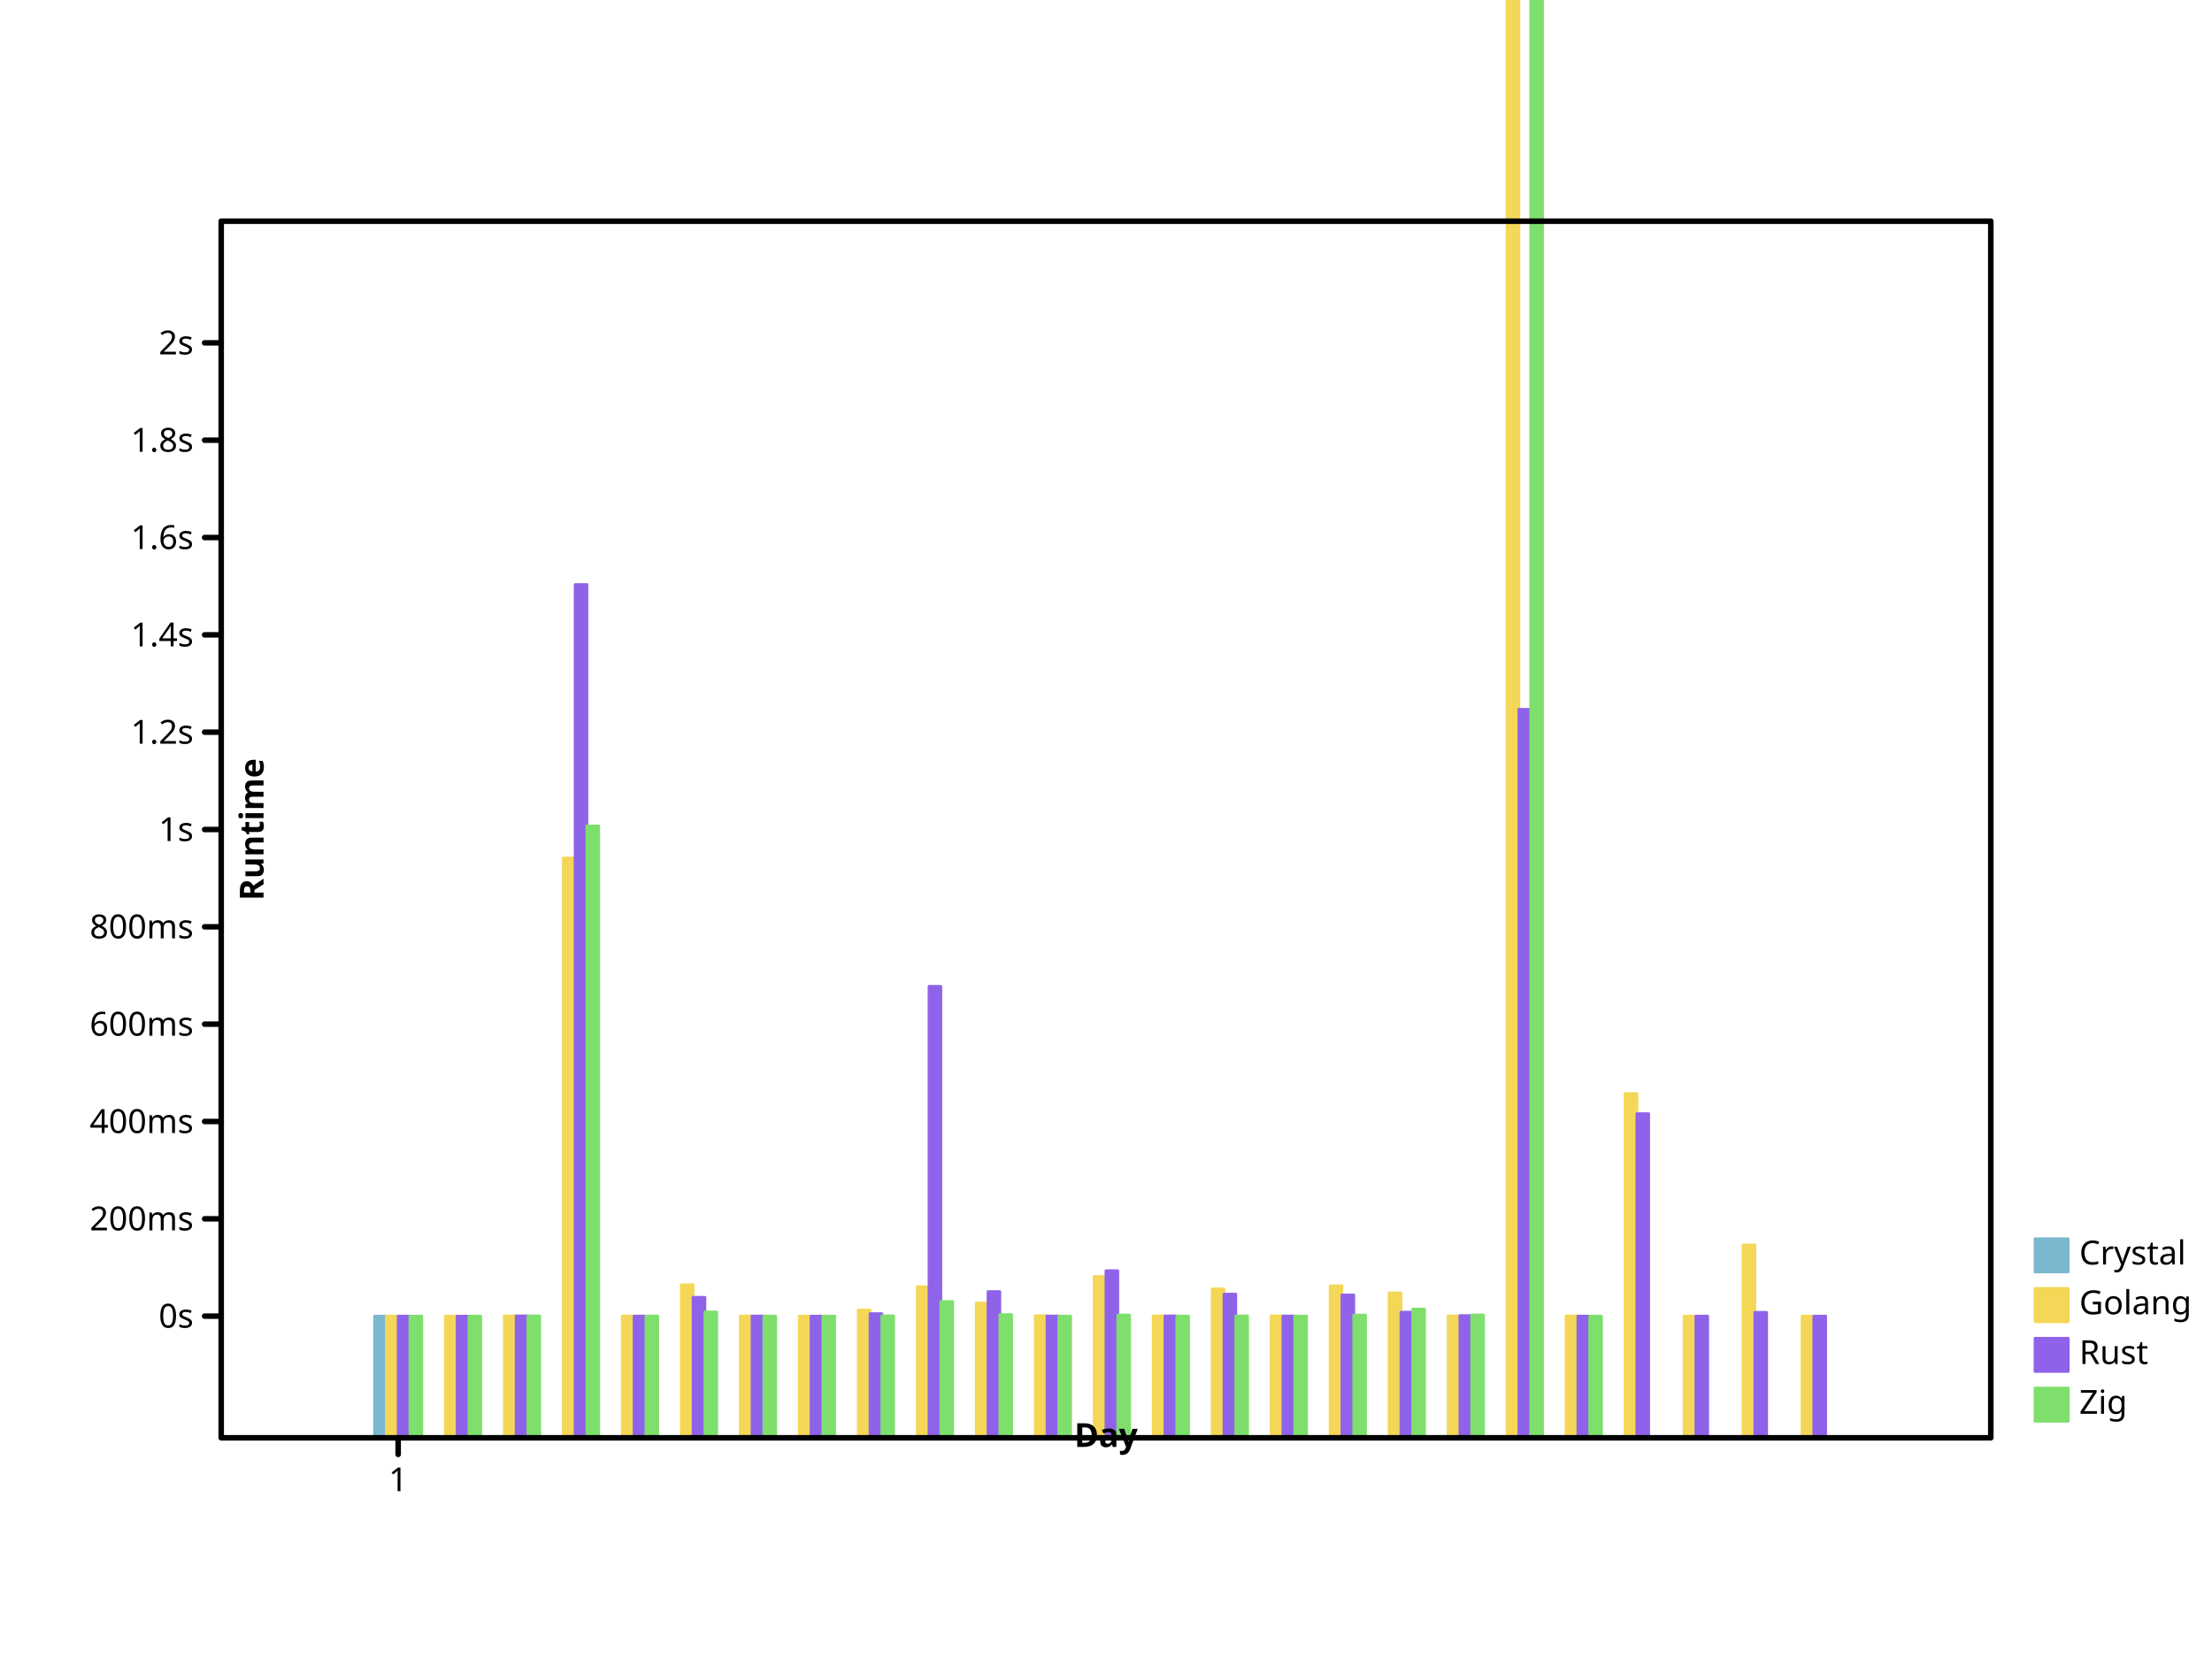
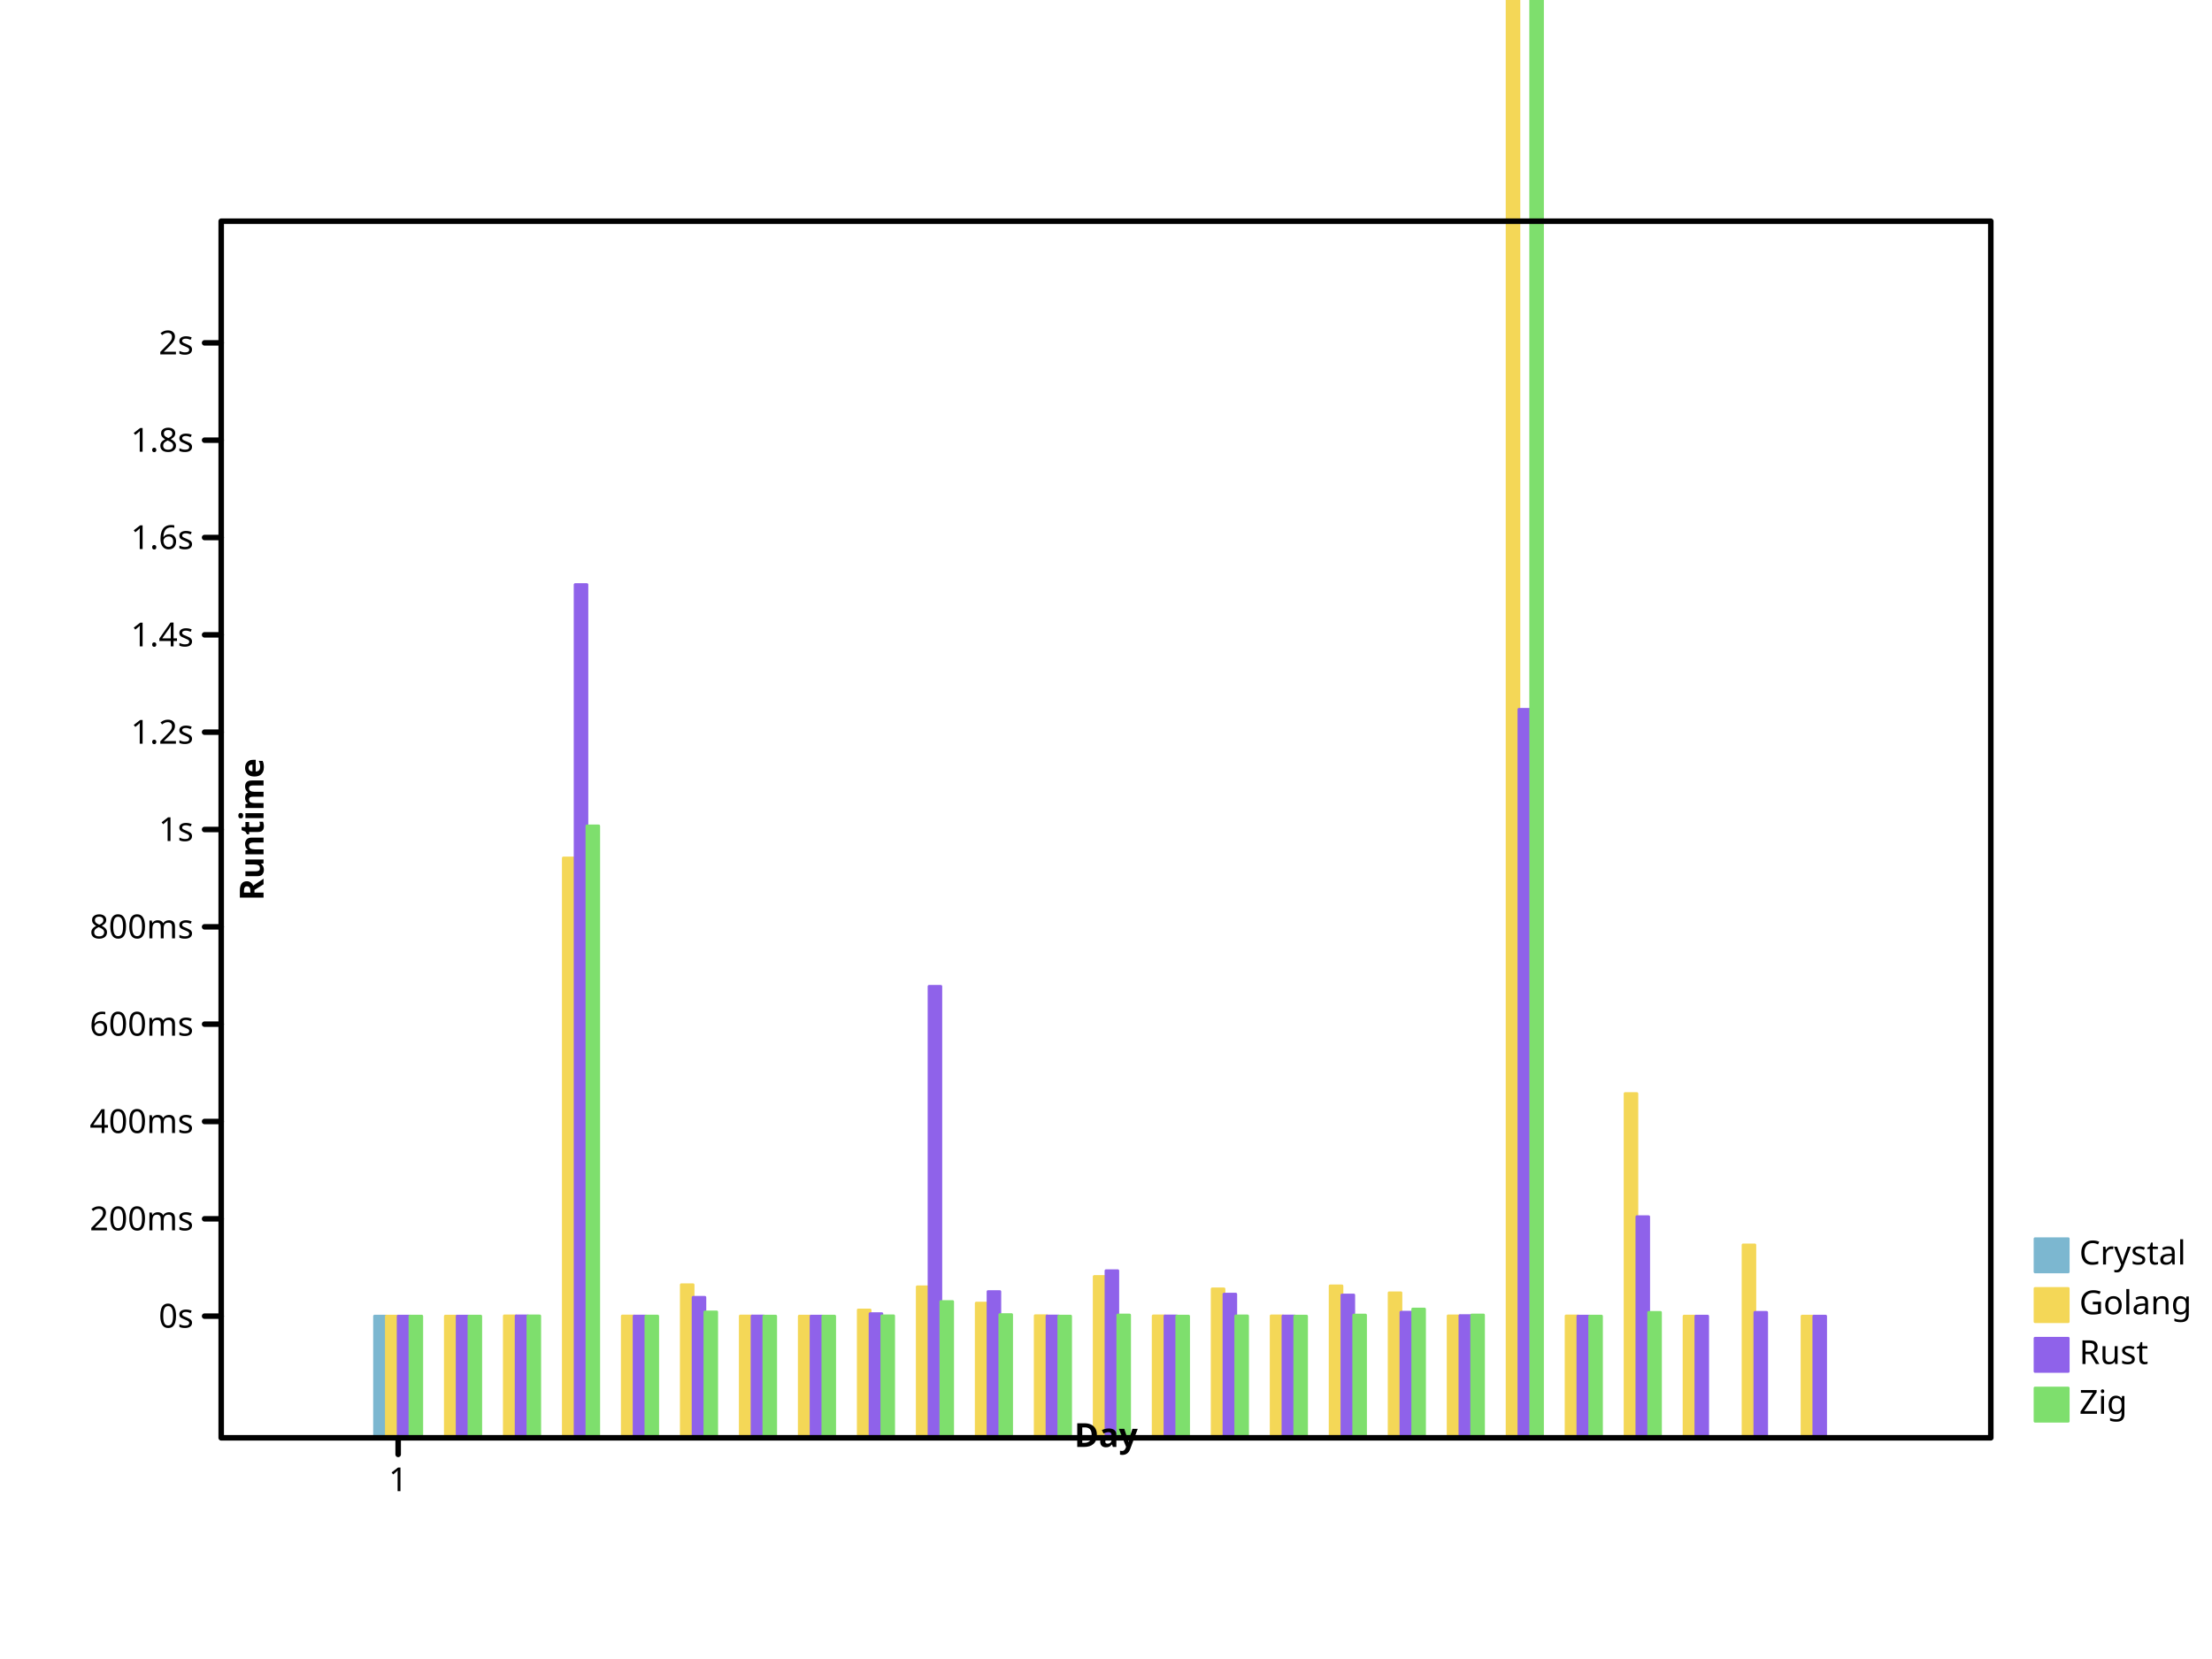
- <svg xmlns="http://www.w3.org/2000/svg" viewbox="0 0 800 600" preserveAspectRatio="xMidYMid meet" width="800" height="600">
+ <svg xmlns="http://www.w3.org/2000/svg" width="800" height="600" viewbox="0 0 800 600" preserveAspectRatio="xMidYMid meet">
  <defs>
-     <marker markerUnits="userSpaceOnUse" markerWidth="2%" markerHeight="2%" id="circle" viewBox="0 0 10 10 " refX="5" refY="5">
+     <marker markerHeight="2%" id="circle" viewBox="0 0 10 10 " refX="5" refY="5" markerUnits="userSpaceOnUse" markerWidth="2%">
      <circle stroke="black" cx="5" cy="5" r="3" fill="none" />
    </marker>
-     <marker markerUnits="userSpaceOnUse" markerWidth="2%" markerHeight="2%" id="filled-circle" viewBox="0 0 10 10 " refX="5" refY="5">
-       <circle cx="5" cy="5" r="3" fill="black" stroke="none" />
+     <marker markerHeight="2%" id="filled-circle" viewBox="0 0 10 10 " refX="5" refY="5" markerUnits="userSpaceOnUse" markerWidth="2%">
+       <circle fill="black" stroke="none" cx="5" cy="5" r="3" />
    </marker>
-     <marker markerUnits="userSpaceOnUse" markerWidth="2%" markerHeight="2%" id="square" viewBox="0 0 10 10 " refX="5" refY="5">
-       <rect stroke="black" x="2" y="2" width="6" height="6" fill="none" />
+     <marker markerHeight="2%" id="square" viewBox="0 0 10 10 " refX="5" refY="5" markerUnits="userSpaceOnUse" markerWidth="2%">
+       <rect y="2" width="6" height="6" fill="none" stroke="black" x="2" />
    </marker>
    <marker markerWidth="2%" markerHeight="2%" id="filled-square" viewBox="0 0 10 10 " refX="5" refY="5" markerUnits="userSpaceOnUse">
      <rect fill="black" stroke="none" x="2" y="2" width="6" height="6" />
    </marker>
  </defs>
-   <g stroke-linecap="round" stroke-linejoin="round" transform="translate(80 520 )scale(1 -1 )" fill="hsl(198, 47%, 65%)" stroke="hsl(198, 47%, 65%)" stroke-width="1px">
-     <rect vector-effect="non-scaling-stroke" x="5.546667e+01" y="0" width="4.266667e+00" height="4.400662e+01" />
+   <g stroke-width="1px" stroke-linecap="round" stroke-linejoin="round" transform="translate(80 520 )scale(1 -1 )" fill="hsl(198, 47%, 65%)" stroke="hsl(198, 47%, 65%)">
+     <rect width="4.266667e+00" height="4.400662e+01" vector-effect="non-scaling-stroke" x="5.546667e+01" y="0" />
  </g>
-   <g stroke-width="1px" stroke-linecap="round" stroke-linejoin="round" transform="translate(80 520 )scale(1 -1 )" fill="hsl(49, 88%, 65%)" stroke="hsl(49, 88%, 65%)">
-     <rect height="4.400241e+01" vector-effect="non-scaling-stroke" x="5.973333e+01" y="0" width="4.266667e+00" />
-     <rect height="4.400484e+01" vector-effect="non-scaling-stroke" x="8.106667e+01" y="0" width="4.266667e+00" />
-     <rect x="1.024000e+02" y="0" width="4.266667e+00" height="4.409664e+01" vector-effect="non-scaling-stroke" />
-     <rect vector-effect="non-scaling-stroke" x="1.237333e+02" y="0" width="4.266667e+00" height="2.097016e+02" />
-     <rect height="4.405029e+01" vector-effect="non-scaling-stroke" x="1.450667e+02" y="0" width="4.266667e+00" />
-     <rect y="0" width="4.266667e+00" height="5.535243e+01" vector-effect="non-scaling-stroke" x="1.664000e+02" />
-     <rect width="4.266667e+00" height="4.404342e+01" vector-effect="non-scaling-stroke" x="1.877333e+02" y="0" />
-     <rect vector-effect="non-scaling-stroke" x="2.090667e+02" y="0" width="4.266667e+00" height="4.400136e+01" />
-     <rect width="4.266667e+00" height="4.622952e+01" vector-effect="non-scaling-stroke" x="2.304000e+02" y="0" />
-     <rect x="2.517333e+02" y="0" width="4.266667e+00" height="5.460722e+01" vector-effect="non-scaling-stroke" />
+   <g stroke="hsl(49, 88%, 65%)" stroke-width="1px" stroke-linecap="round" stroke-linejoin="round" transform="translate(80 520 )scale(1 -1 )" fill="hsl(49, 88%, 65%)">
+     <rect vector-effect="non-scaling-stroke" x="5.973333e+01" y="0" width="4.266667e+00" height="4.400241e+01" />
+     <rect y="0" width="4.266667e+00" height="4.400484e+01" vector-effect="non-scaling-stroke" x="8.106667e+01" />
+     <rect height="4.409664e+01" vector-effect="non-scaling-stroke" x="1.024000e+02" y="0" width="4.266667e+00" />
+     <rect y="0" width="4.266667e+00" height="2.097016e+02" vector-effect="non-scaling-stroke" x="1.237333e+02" />
+     <rect y="0" width="4.266667e+00" height="4.405029e+01" vector-effect="non-scaling-stroke" x="1.450667e+02" />
+     <rect width="4.266667e+00" height="5.535243e+01" vector-effect="non-scaling-stroke" x="1.664000e+02" y="0" />
+     <rect vector-effect="non-scaling-stroke" x="1.877333e+02" y="0" width="4.266667e+00" height="4.404342e+01" />
+     <rect y="0" width="4.266667e+00" height="4.400136e+01" vector-effect="non-scaling-stroke" x="2.090667e+02" />
+     <rect x="2.304000e+02" y="0" width="4.266667e+00" height="4.622952e+01" vector-effect="non-scaling-stroke" />
+     <rect vector-effect="non-scaling-stroke" x="2.517333e+02" y="0" width="4.266667e+00" height="5.460722e+01" />
    <rect y="0" width="4.266667e+00" height="4.871157e+01" vector-effect="non-scaling-stroke" x="2.730667e+02" />
    <rect vector-effect="non-scaling-stroke" x="2.944000e+02" y="0" width="4.266667e+00" height="4.415016e+01" />
    <rect vector-effect="non-scaling-stroke" x="3.157333e+02" y="0" width="4.266667e+00" height="5.833423e+01" />
    <rect y="0" width="4.266667e+00" height="4.407651e+01" vector-effect="non-scaling-stroke" x="3.370667e+02" />
-     <rect vector-effect="non-scaling-stroke" x="3.584000e+02" y="0" width="4.266667e+00" height="5.385255e+01" />
-     <rect height="4.408905e+01" vector-effect="non-scaling-stroke" x="3.797333e+02" y="0" width="4.266667e+00" />
-     <rect height="5.494052e+01" vector-effect="non-scaling-stroke" x="4.010667e+02" y="0" width="4.266667e+00" />
+     <rect y="0" width="4.266667e+00" height="5.385255e+01" vector-effect="non-scaling-stroke" x="3.584000e+02" />
+     <rect y="0" width="4.266667e+00" height="4.408905e+01" vector-effect="non-scaling-stroke" x="3.797333e+02" />
+     <rect x="4.010667e+02" y="0" width="4.266667e+00" height="5.494052e+01" vector-effect="non-scaling-stroke" />
    <rect y="0" width="4.266667e+00" height="5.243810e+01" vector-effect="non-scaling-stroke" x="4.224000e+02" />
-     <rect x="4.437333e+02" y="0" width="4.266667e+00" height="4.409594e+01" vector-effect="non-scaling-stroke" />
+     <rect vector-effect="non-scaling-stroke" x="4.437333e+02" y="0" width="4.266667e+00" height="4.409594e+01" />
    <rect vector-effect="non-scaling-stroke" x="4.650667e+02" y="0" width="4.266667e+00" height="6.740130e+02" />
    <rect vector-effect="non-scaling-stroke" x="4.864000e+02" y="0" width="4.266667e+00" height="4.407346e+01" />
-     <rect x="5.077333e+02" y="0" width="4.266667e+00" height="1.244924e+02" vector-effect="non-scaling-stroke" />
-     <rect vector-effect="non-scaling-stroke" x="5.290667e+02" y="0" width="4.266667e+00" height="4.400394e+01" />
-     <rect x="5.504000e+02" y="0" width="4.266667e+00" height="6.975917e+01" vector-effect="non-scaling-stroke" />
-     <rect x="5.717333e+02" y="0" width="4.266667e+00" height="4.400157e+01" vector-effect="non-scaling-stroke" />
+     <rect vector-effect="non-scaling-stroke" x="5.077333e+02" y="0" width="4.266667e+00" height="1.244924e+02" />
+     <rect x="5.290667e+02" y="0" width="4.266667e+00" height="4.400394e+01" vector-effect="non-scaling-stroke" />
+     <rect height="6.975917e+01" vector-effect="non-scaling-stroke" x="5.504000e+02" y="0" width="4.266667e+00" />
+     <rect height="4.400157e+01" vector-effect="non-scaling-stroke" x="5.717333e+02" y="0" width="4.266667e+00" />
  </g>
-   <g stroke-width="1px" stroke-linecap="round" stroke-linejoin="round" transform="translate(80 520 )scale(1 -1 )" fill="hsl(260, 76%, 65%)" stroke="hsl(260, 76%, 65%)">
-     <rect vector-effect="non-scaling-stroke" x="6.400000e+01" y="0" width="4.266667e+00" height="4.400227e+01" />
+   <g stroke="hsl(260, 76%, 65%)" stroke-width="1px" stroke-linecap="round" stroke-linejoin="round" transform="translate(80 520 )scale(1 -1 )" fill="hsl(260, 76%, 65%)">
+     <rect height="4.400227e+01" vector-effect="non-scaling-stroke" x="6.400000e+01" y="0" width="4.266667e+00" />
    <rect vector-effect="non-scaling-stroke" x="8.533333e+01" y="0" width="4.266667e+00" height="4.400916e+01" />
-     <rect width="4.266667e+00" height="4.408215e+01" vector-effect="non-scaling-stroke" x="1.066667e+02" y="0" />
+     <rect height="4.408215e+01" vector-effect="non-scaling-stroke" x="1.066667e+02" y="0" width="4.266667e+00" />
    <rect y="0" width="4.266667e+00" height="3.085703e+02" vector-effect="non-scaling-stroke" x="1.280000e+02" />
    <rect vector-effect="non-scaling-stroke" x="1.493333e+02" y="0" width="4.266667e+00" height="4.402440e+01" />
    <rect height="5.079964e+01" vector-effect="non-scaling-stroke" x="1.706667e+02" y="0" width="4.266667e+00" />
-     <rect height="4.404217e+01" vector-effect="non-scaling-stroke" x="192" y="0" width="4.266667e+00" />
-     <rect y="0" width="4.266667e+00" height="4.400574e+01" vector-effect="non-scaling-stroke" x="2.133333e+02" />
-     <rect x="2.346667e+02" y="0" width="4.266667e+00" height="4.489036e+01" vector-effect="non-scaling-stroke" />
-     <rect vector-effect="non-scaling-stroke" x="256" y="0" width="4.266667e+00" height="1.632705e+02" />
-     <rect width="4.266667e+00" height="5.288153e+01" vector-effect="non-scaling-stroke" x="2.773333e+02" y="0" />
-     <rect height="4.405132e+01" vector-effect="non-scaling-stroke" x="2.986667e+02" y="0" width="4.266667e+00" />
-     <rect width="4.266667e+00" height="6.043265e+01" vector-effect="non-scaling-stroke" x="320" y="0" />
+     <rect y="0" width="4.266667e+00" height="4.404217e+01" vector-effect="non-scaling-stroke" x="192" />
+     <rect width="4.266667e+00" height="4.400574e+01" vector-effect="non-scaling-stroke" x="2.133333e+02" y="0" />
+     <rect width="4.266667e+00" height="4.489036e+01" vector-effect="non-scaling-stroke" x="2.346667e+02" y="0" />
+     <rect y="0" width="4.266667e+00" height="1.632705e+02" vector-effect="non-scaling-stroke" x="256" />
+     <rect height="5.288153e+01" vector-effect="non-scaling-stroke" x="2.773333e+02" y="0" width="4.266667e+00" />
+     <rect y="0" width="4.266667e+00" height="4.405132e+01" vector-effect="non-scaling-stroke" x="2.986667e+02" />
+     <rect y="0" width="4.266667e+00" height="6.043265e+01" vector-effect="non-scaling-stroke" x="320" />
    <rect x="3.413333e+02" y="0" width="4.266667e+00" height="4.407135e+01" vector-effect="non-scaling-stroke" />
-     <rect height="5.195903e+01" vector-effect="non-scaling-stroke" x="3.626667e+02" y="0" width="4.266667e+00" />
-     <rect height="4.404799e+01" vector-effect="non-scaling-stroke" x="384" y="0" width="4.266667e+00" />
-     <rect width="4.266667e+00" height="5.164855e+01" vector-effect="non-scaling-stroke" x="4.053333e+02" y="0" />
-     <rect vector-effect="non-scaling-stroke" x="4.266667e+02" y="0" width="4.266667e+00" height="4.542256e+01" />
-     <rect x="448" y="0" width="4.266667e+00" height="4.419438e+01" vector-effect="non-scaling-stroke" />
-     <rect height="2.634562e+02" vector-effect="non-scaling-stroke" x="4.693333e+02" y="0" width="4.266667e+00" />
-     <rect x="4.906667e+02" y="0" width="4.266667e+00" height="4.400514e+01" vector-effect="non-scaling-stroke" />
-     <rect vector-effect="non-scaling-stroke" x="512" y="0" width="4.266667e+00" height="1.172092e+02" />
-     <rect vector-effect="non-scaling-stroke" x="5.333333e+02" y="0" width="4.266667e+00" height="4.400162e+01" />
-     <rect width="4.266667e+00" height="4.535789e+01" vector-effect="non-scaling-stroke" x="5.546667e+02" y="0" />
-     <rect vector-effect="non-scaling-stroke" x="576" y="0" width="4.266667e+00" height="4.400004e+01" />
+     <rect width="4.266667e+00" height="5.195903e+01" vector-effect="non-scaling-stroke" x="3.626667e+02" y="0" />
+     <rect vector-effect="non-scaling-stroke" x="384" y="0" width="4.266667e+00" height="4.404799e+01" />
+     <rect x="4.053333e+02" y="0" width="4.266667e+00" height="5.164855e+01" vector-effect="non-scaling-stroke" />
+     <rect y="0" width="4.266667e+00" height="4.542256e+01" vector-effect="non-scaling-stroke" x="4.266667e+02" />
+     <rect vector-effect="non-scaling-stroke" x="448" y="0" width="4.266667e+00" height="4.419438e+01" />
+     <rect x="4.693333e+02" y="0" width="4.266667e+00" height="2.634562e+02" vector-effect="non-scaling-stroke" />
+     <rect y="0" width="4.266667e+00" height="4.400514e+01" vector-effect="non-scaling-stroke" x="4.906667e+02" />
+     <rect x="512" y="0" width="4.266667e+00" height="7.996193e+01" vector-effect="non-scaling-stroke" />
+     <rect y="0" width="4.266667e+00" height="4.400162e+01" vector-effect="non-scaling-stroke" x="5.333333e+02" />
+     <rect x="5.546667e+02" y="0" width="4.266667e+00" height="4.535789e+01" vector-effect="non-scaling-stroke" />
+     <rect width="4.266667e+00" height="4.400004e+01" vector-effect="non-scaling-stroke" x="576" y="0" />
  </g>
-   <g fill="hsl(111, 64%, 65%)" stroke="hsl(111, 64%, 65%)" stroke-width="1px" stroke-linecap="round" stroke-linejoin="round" transform="translate(80 520 )scale(1 -1 )">
+   <g stroke-linejoin="round" transform="translate(80 520 )scale(1 -1 )" fill="hsl(111, 64%, 65%)" stroke="hsl(111, 64%, 65%)" stroke-width="1px" stroke-linecap="round">
    <rect vector-effect="non-scaling-stroke" x="6.826667e+01" y="0" width="4.266667e+00" height="4.400095e+01" />
-     <rect height="4.400076e+01" vector-effect="non-scaling-stroke" x="8.960000e+01" y="0" width="4.266667e+00" />
-     <rect y="0" width="4.266667e+00" height="4.408312e+01" vector-effect="non-scaling-stroke" x="1.109333e+02" />
-     <rect x="1.322667e+02" y="0" width="4.266667e+00" height="2.212965e+02" vector-effect="non-scaling-stroke" />
+     <rect vector-effect="non-scaling-stroke" x="8.960000e+01" y="0" width="4.266667e+00" height="4.400076e+01" />
+     <rect vector-effect="non-scaling-stroke" x="1.109333e+02" y="0" width="4.266667e+00" height="4.408312e+01" />
+     <rect vector-effect="non-scaling-stroke" x="1.322667e+02" y="0" width="4.266667e+00" height="2.212965e+02" />
    <rect y="0" width="4.266667e+00" height="4.401941e+01" vector-effect="non-scaling-stroke" x="1.536000e+02" />
    <rect vector-effect="non-scaling-stroke" x="1.749333e+02" y="0" width="4.266667e+00" height="4.552608e+01" />
-     <rect vector-effect="non-scaling-stroke" x="1.962667e+02" y="0" width="4.266667e+00" height="4.400657e+01" />
+     <rect x="1.962667e+02" y="0" width="4.266667e+00" height="4.400657e+01" vector-effect="non-scaling-stroke" />
    <rect vector-effect="non-scaling-stroke" x="2.176000e+02" y="0" width="4.266667e+00" height="4.400066e+01" />
    <rect x="2.389333e+02" y="0" width="4.266667e+00" height="4.411379e+01" vector-effect="non-scaling-stroke" />
-     <rect width="4.266667e+00" height="4.928114e+01" vector-effect="non-scaling-stroke" x="2.602667e+02" y="0" />
-     <rect vector-effect="non-scaling-stroke" x="2.816000e+02" y="0" width="4.266667e+00" height="4.456142e+01" />
-     <rect vector-effect="non-scaling-stroke" x="3.029333e+02" y="0" width="4.266667e+00" height="4.401033e+01" />
-     <rect y="0" width="4.266667e+00" height="4.440656e+01" vector-effect="non-scaling-stroke" x="3.242667e+02" />
-     <rect y="0" width="4.266667e+00" height="4.400732e+01" vector-effect="non-scaling-stroke" x="3.456000e+02" />
-     <rect vector-effect="non-scaling-stroke" x="3.669333e+02" y="0" width="4.266667e+00" height="4.407594e+01" />
+     <rect height="4.928114e+01" vector-effect="non-scaling-stroke" x="2.602667e+02" y="0" width="4.266667e+00" />
+     <rect y="0" width="4.266667e+00" height="4.456142e+01" vector-effect="non-scaling-stroke" x="2.816000e+02" />
+     <rect x="3.029333e+02" y="0" width="4.266667e+00" height="4.401033e+01" vector-effect="non-scaling-stroke" />
+     <rect vector-effect="non-scaling-stroke" x="3.242667e+02" y="0" width="4.266667e+00" height="4.440656e+01" />
+     <rect height="4.400732e+01" vector-effect="non-scaling-stroke" x="3.456000e+02" y="0" width="4.266667e+00" />
+     <rect y="0" width="4.266667e+00" height="4.407594e+01" vector-effect="non-scaling-stroke" x="3.669333e+02" />
    <rect vector-effect="non-scaling-stroke" x="3.882667e+02" y="0" width="4.266667e+00" height="4.400139e+01" />
-     <rect y="0" width="4.266667e+00" height="4.439051e+01" vector-effect="non-scaling-stroke" x="4.096000e+02" />
+     <rect width="4.266667e+00" height="4.439051e+01" vector-effect="non-scaling-stroke" x="4.096000e+02" y="0" />
    <rect height="4.656102e+01" vector-effect="non-scaling-stroke" x="4.309333e+02" y="0" width="4.266667e+00" />
    <rect y="0" width="4.266667e+00" height="4.441526e+01" vector-effect="non-scaling-stroke" x="4.522667e+02" />
-     <rect width="4.266667e+00" height="5.790381e+02" vector-effect="non-scaling-stroke" x="4.736000e+02" y="0" />
-     <rect vector-effect="non-scaling-stroke" x="4.949333e+02" y="0" width="4.266667e+00" height="4.400068e+01" />
+     <rect x="4.736000e+02" y="0" width="4.266667e+00" height="5.790381e+02" vector-effect="non-scaling-stroke" />
+     <rect width="4.266667e+00" height="4.400068e+01" vector-effect="non-scaling-stroke" x="4.949333e+02" y="0" />
+     <rect width="4.266667e+00" height="4.535403e+01" vector-effect="non-scaling-stroke" x="5.162667e+02" y="0" />
  </g>
-   <g font-style="normal" text-anchor="start" stroke="hsl(198, 47%, 65%)" stroke-linecap="round" dominant-baseline="hanging" stroke-width="1px" stroke-linejoin="round" font-size="12px" font-weight="normal" fill="hsl(198, 47%, 65%)" font-family="sans-serif">
-     <rect y="448" width="12" height="12" vector-effect="non-scaling-stroke" x="736" />
+   <g font-size="12px" font-style="normal" font-weight="normal" dominant-baseline="hanging" fill="hsl(198, 47%, 65%)" font-family="sans-serif" stroke="hsl(198, 47%, 65%)" stroke-linecap="round" stroke-linejoin="round" text-anchor="start" stroke-width="1px">
+     <rect width="12" height="12" vector-effect="non-scaling-stroke" x="736" y="448" />
    <g fill="black" stroke="black">
-       <text y="448" dominant-baseline="hanging" stroke="none" vector-effect="non-scaling-stroke" x="752">Crystal</text>
+       <text x="752" y="448" dominant-baseline="hanging" stroke="none" vector-effect="non-scaling-stroke">Crystal</text>
    </g>
-     <g font-family="sans-serif" fill="hsl(49, 88%, 65%)" font-weight="normal" text-anchor="start" stroke-width="1px" stroke-linejoin="round" font-size="12px" dominant-baseline="hanging" stroke="hsl(49, 88%, 65%)" stroke-linecap="round" font-style="normal">
-       <rect vector-effect="non-scaling-stroke" x="736" y="466" width="12" height="12" />
+     <g text-anchor="start" dominant-baseline="hanging" stroke="hsl(49, 88%, 65%)" stroke-linecap="round" font-family="sans-serif" font-size="12px" fill="hsl(49, 88%, 65%)" font-style="normal" font-weight="normal" stroke-width="1px" stroke-linejoin="round">
+       <rect height="12" vector-effect="non-scaling-stroke" x="736" y="466" width="12" />
      <g stroke="black" fill="black">
-         <text x="752" y="466" dominant-baseline="hanging" stroke="none" vector-effect="non-scaling-stroke">Golang</text>
+         <text y="466" dominant-baseline="hanging" stroke="none" vector-effect="non-scaling-stroke" x="752">Golang</text>
      </g>
-       <g font-family="sans-serif" font-size="12px" font-style="normal" stroke="hsl(260, 76%, 65%)" stroke-linecap="round" dominant-baseline="hanging" stroke-width="1px" stroke-linejoin="round" font-weight="normal" text-anchor="start" fill="hsl(260, 76%, 65%)">
-         <rect y="484" width="12" height="12" vector-effect="non-scaling-stroke" x="736" />
-         <g fill="black" stroke="black">
+       <g stroke-width="1px" dominant-baseline="hanging" stroke="hsl(260, 76%, 65%)" stroke-linecap="round" font-style="normal" fill="hsl(260, 76%, 65%)" stroke-linejoin="round" text-anchor="start" font-family="sans-serif" font-size="12px" font-weight="normal">
+         <rect width="12" height="12" vector-effect="non-scaling-stroke" x="736" y="484" />
+         <g stroke="black" fill="black">
          <text stroke="none" vector-effect="non-scaling-stroke" x="752" y="484" dominant-baseline="hanging">Rust</text>
        </g>
-         <g fill="hsl(111, 64%, 65%)" stroke="hsl(111, 64%, 65%)" font-family="sans-serif" stroke-width="1px" font-size="12px" stroke-linecap="round" dominant-baseline="hanging" stroke-linejoin="round" font-style="normal" font-weight="normal" text-anchor="start">
-           <rect width="12" height="12" vector-effect="non-scaling-stroke" x="736" y="502" />
-           <g fill="black" stroke="black">
-             <text stroke="none" vector-effect="non-scaling-stroke" x="752" y="502" dominant-baseline="hanging">Zig</text>
-             <g font-weight="normal" stroke-width="2px" fill="none" stroke-linejoin="round" text-anchor="start" dominant-baseline="hanging" font-size="12px" font-family="sans-serif" stroke-linecap="round" font-style="normal">
-               <rect width="640" height="440" vector-effect="non-scaling-stroke" x="80" y="80" />
+         <g stroke="hsl(111, 64%, 65%)" font-size="12px" fill="hsl(111, 64%, 65%)" stroke-linejoin="round" text-anchor="start" dominant-baseline="hanging" stroke-linecap="round" font-family="sans-serif" font-style="normal" font-weight="normal" stroke-width="1px">
+           <rect vector-effect="non-scaling-stroke" x="736" y="502" width="12" height="12" />
+           <g stroke="black" fill="black">
+             <text x="752" y="502" dominant-baseline="hanging" stroke="none" vector-effect="non-scaling-stroke">Zig</text>
+             <g dominant-baseline="hanging" stroke-linecap="round" font-size="12px" fill="none" stroke-width="2px" text-anchor="start" font-weight="normal" stroke-linejoin="round" font-family="sans-serif" font-style="normal">
+               <rect y="80" width="640" height="440" vector-effect="non-scaling-stroke" x="80" />
            </g>
-             <g dominant-baseline="hanging" font-family="sans-serif" font-weight="normal" stroke-linejoin="round" font-size="12px" font-style="normal" transform="translate(80 520 )scale(1 -1 )" fill="none" stroke="black" stroke-linecap="round" text-anchor="start" stroke-width="2px">
-               <path d="M64,0 L64,-6 " vector-effect="non-scaling-stroke" />
+             <g text-anchor="start" stroke-width="2px" font-size="12px" transform="translate(80 520 )scale(1 -1 )" stroke="black" stroke-linejoin="round" dominant-baseline="hanging" fill="none" font-family="sans-serif" font-style="normal" font-weight="normal" stroke-linecap="round">
+               <path vector-effect="non-scaling-stroke" d="M64,0 L64,-6 " />
            </g>
-             <g font-style="normal" dominant-baseline="hanging" stroke="black" font-weight="normal" stroke-width="2px" stroke-linejoin="round" font-size="12px" transform="translate(80 520 )scale(1 1 )" fill="black" stroke-linecap="round" font-family="sans-serif" text-anchor="middle">
+             <g text-anchor="middle" fill="black" font-family="sans-serif" font-size="12px" stroke="black" stroke-width="2px" stroke-linejoin="round" dominant-baseline="hanging" stroke-linecap="round" font-style="normal" font-weight="normal" transform="translate(80 520 )scale(1 1 )">
              <text x="64" y="10" dominant-baseline="hanging" stroke="none" vector-effect="non-scaling-stroke">1</text>
            </g>
-             <g transform="translate(80 520 )scale(1 1 )rotate(0 0 0 )" fill="black" stroke-linejoin="round" font-weight="bold" stroke="black" stroke-linecap="round" font-family="sans-serif" dominant-baseline="baseline" stroke-width="2px" font-size="12px" font-style="normal" text-anchor="middle">
-               <text x="320" y="-6" dominant-baseline="baseline" stroke="none" vector-effect="non-scaling-stroke">Day</text>
+             <g stroke-linecap="round" font-size="12px" font-style="normal" stroke-width="2px" stroke-linejoin="round" dominant-baseline="baseline" transform="translate(80 520 )scale(1 1 )rotate(0 0 0 )" stroke="black" font-family="sans-serif" fill="black" text-anchor="middle" font-weight="bold">
+               <text vector-effect="non-scaling-stroke" x="320" y="-6" dominant-baseline="baseline" stroke="none">Day</text>
            </g>
-             <g stroke-linejoin="round" font-weight="bold" stroke-linecap="round" font-family="sans-serif" fill="black" stroke="black" dominant-baseline="baseline" transform="translate(80 520 )scale(1 -1 )" stroke-width="2px" font-size="12px" font-style="normal" text-anchor="middle">
-               <path d="M0,44 L-6,44 M0,7.920000e+01 L-6,7.920000e+01 M0,1.144000e+02 L-6,1.144000e+02 M0,1.496000e+02 L-6,1.496000e+02 M0,1.848000e+02 L-6,1.848000e+02 M0,220 L-6,220 M0,2.552000e+02 L-6,2.552000e+02 M0,2.904000e+02 L-6,2.904000e+02 M0,3.256000e+02 L-6,3.256000e+02 M0,3.608000e+02 L-6,3.608000e+02 M0,396 L-6,396 " vector-effect="non-scaling-stroke" />
+             <g stroke-width="2px" stroke-linejoin="round" stroke="black" stroke-linecap="round" font-size="12px" font-style="normal" font-weight="bold" fill="black" text-anchor="middle" dominant-baseline="baseline" font-family="sans-serif" transform="translate(80 520 )scale(1 -1 )">
+               <path vector-effect="non-scaling-stroke" d="M0,44 L-6,44 M0,7.920000e+01 L-6,7.920000e+01 M0,1.144000e+02 L-6,1.144000e+02 M0,1.496000e+02 L-6,1.496000e+02 M0,1.848000e+02 L-6,1.848000e+02 M0,220 L-6,220 M0,2.552000e+02 L-6,2.552000e+02 M0,2.904000e+02 L-6,2.904000e+02 M0,3.256000e+02 L-6,3.256000e+02 M0,3.608000e+02 L-6,3.608000e+02 M0,396 L-6,396 " />
            </g>
-             <g font-style="normal" dominant-baseline="middle" stroke="black" stroke-linecap="round" stroke-width="2px" stroke-linejoin="round" font-size="12px" transform="translate(80 520 )scale(1 1 )" fill="black" font-family="sans-serif" font-weight="normal" text-anchor="end">
-               <text x="-10" y="-44" dominant-baseline="middle" stroke="none" vector-effect="non-scaling-stroke">0s</text>
-               <text stroke="none" vector-effect="non-scaling-stroke" x="-10" y="-7.920000e+01" dominant-baseline="middle">200ms</text>
-               <text y="-1.144000e+02" dominant-baseline="middle" stroke="none" vector-effect="non-scaling-stroke" x="-10">400ms</text>
-               <text x="-10" y="-1.496000e+02" dominant-baseline="middle" stroke="none" vector-effect="non-scaling-stroke">600ms</text>
-               <text dominant-baseline="middle" stroke="none" vector-effect="non-scaling-stroke" x="-10" y="-1.848000e+02">800ms</text>
-               <text stroke="none" vector-effect="non-scaling-stroke" x="-10" y="-220" dominant-baseline="middle">1s</text>
-               <text x="-10" y="-2.552000e+02" dominant-baseline="middle" stroke="none" vector-effect="non-scaling-stroke">1.2s</text>
-               <text stroke="none" vector-effect="non-scaling-stroke" x="-10" y="-2.904000e+02" dominant-baseline="middle">1.4s</text>
-               <text stroke="none" vector-effect="non-scaling-stroke" x="-10" y="-3.256000e+02" dominant-baseline="middle">1.6s</text>
-               <text y="-3.608000e+02" dominant-baseline="middle" stroke="none" vector-effect="non-scaling-stroke" x="-10">1.8s</text>
-               <text stroke="none" vector-effect="non-scaling-stroke" x="-10" y="-396" dominant-baseline="middle">2s</text>
+             <g font-size="12px" font-style="normal" transform="translate(80 520 )scale(1 1 )" fill="black" text-anchor="end" stroke-linecap="round" font-family="sans-serif" stroke-width="2px" stroke-linejoin="round" dominant-baseline="middle" stroke="black" font-weight="normal">
+               <text stroke="none" vector-effect="non-scaling-stroke" x="-10" y="-44" dominant-baseline="middle">0s</text>
+               <text y="-7.920000e+01" dominant-baseline="middle" stroke="none" vector-effect="non-scaling-stroke" x="-10">200ms</text>
+               <text x="-10" y="-1.144000e+02" dominant-baseline="middle" stroke="none" vector-effect="non-scaling-stroke">400ms</text>
+               <text dominant-baseline="middle" stroke="none" vector-effect="non-scaling-stroke" x="-10" y="-1.496000e+02">600ms</text>
+               <text stroke="none" vector-effect="non-scaling-stroke" x="-10" y="-1.848000e+02" dominant-baseline="middle">800ms</text>
+               <text x="-10" y="-220" dominant-baseline="middle" stroke="none" vector-effect="non-scaling-stroke">1s</text>
+               <text y="-2.552000e+02" dominant-baseline="middle" stroke="none" vector-effect="non-scaling-stroke" x="-10">1.2s</text>
+               <text vector-effect="non-scaling-stroke" x="-10" y="-2.904000e+02" dominant-baseline="middle" stroke="none">1.4s</text>
+               <text y="-3.256000e+02" dominant-baseline="middle" stroke="none" vector-effect="non-scaling-stroke" x="-10">1.6s</text>
+               <text stroke="none" vector-effect="non-scaling-stroke" x="-10" y="-3.608000e+02" dominant-baseline="middle">1.8s</text>
+               <text y="-396" dominant-baseline="middle" stroke="none" vector-effect="non-scaling-stroke" x="-10">2s</text>
            </g>
-             <g font-size="12px" font-weight="bold" text-anchor="middle" fill="black" dominant-baseline="hanging" stroke-linejoin="round" transform="translate(80 520 )scale(1 1 )rotate(-90 0 0 )" stroke-width="2px" font-style="normal" stroke="black" stroke-linecap="round" font-family="sans-serif">
+             <g stroke-linejoin="round" dominant-baseline="hanging" stroke-linecap="round" font-size="12px" font-style="normal" stroke="black" stroke-width="2px" text-anchor="middle" fill="black" font-family="sans-serif" font-weight="bold" transform="translate(80 520 )scale(1 1 )rotate(-90 0 0 )">
              <text x="220" y="6" dominant-baseline="hanging" stroke="none" vector-effect="non-scaling-stroke">Runtime</text>
            </g>
          </g>
        </g>
      </g>
    </g>
  </g>
</svg>
